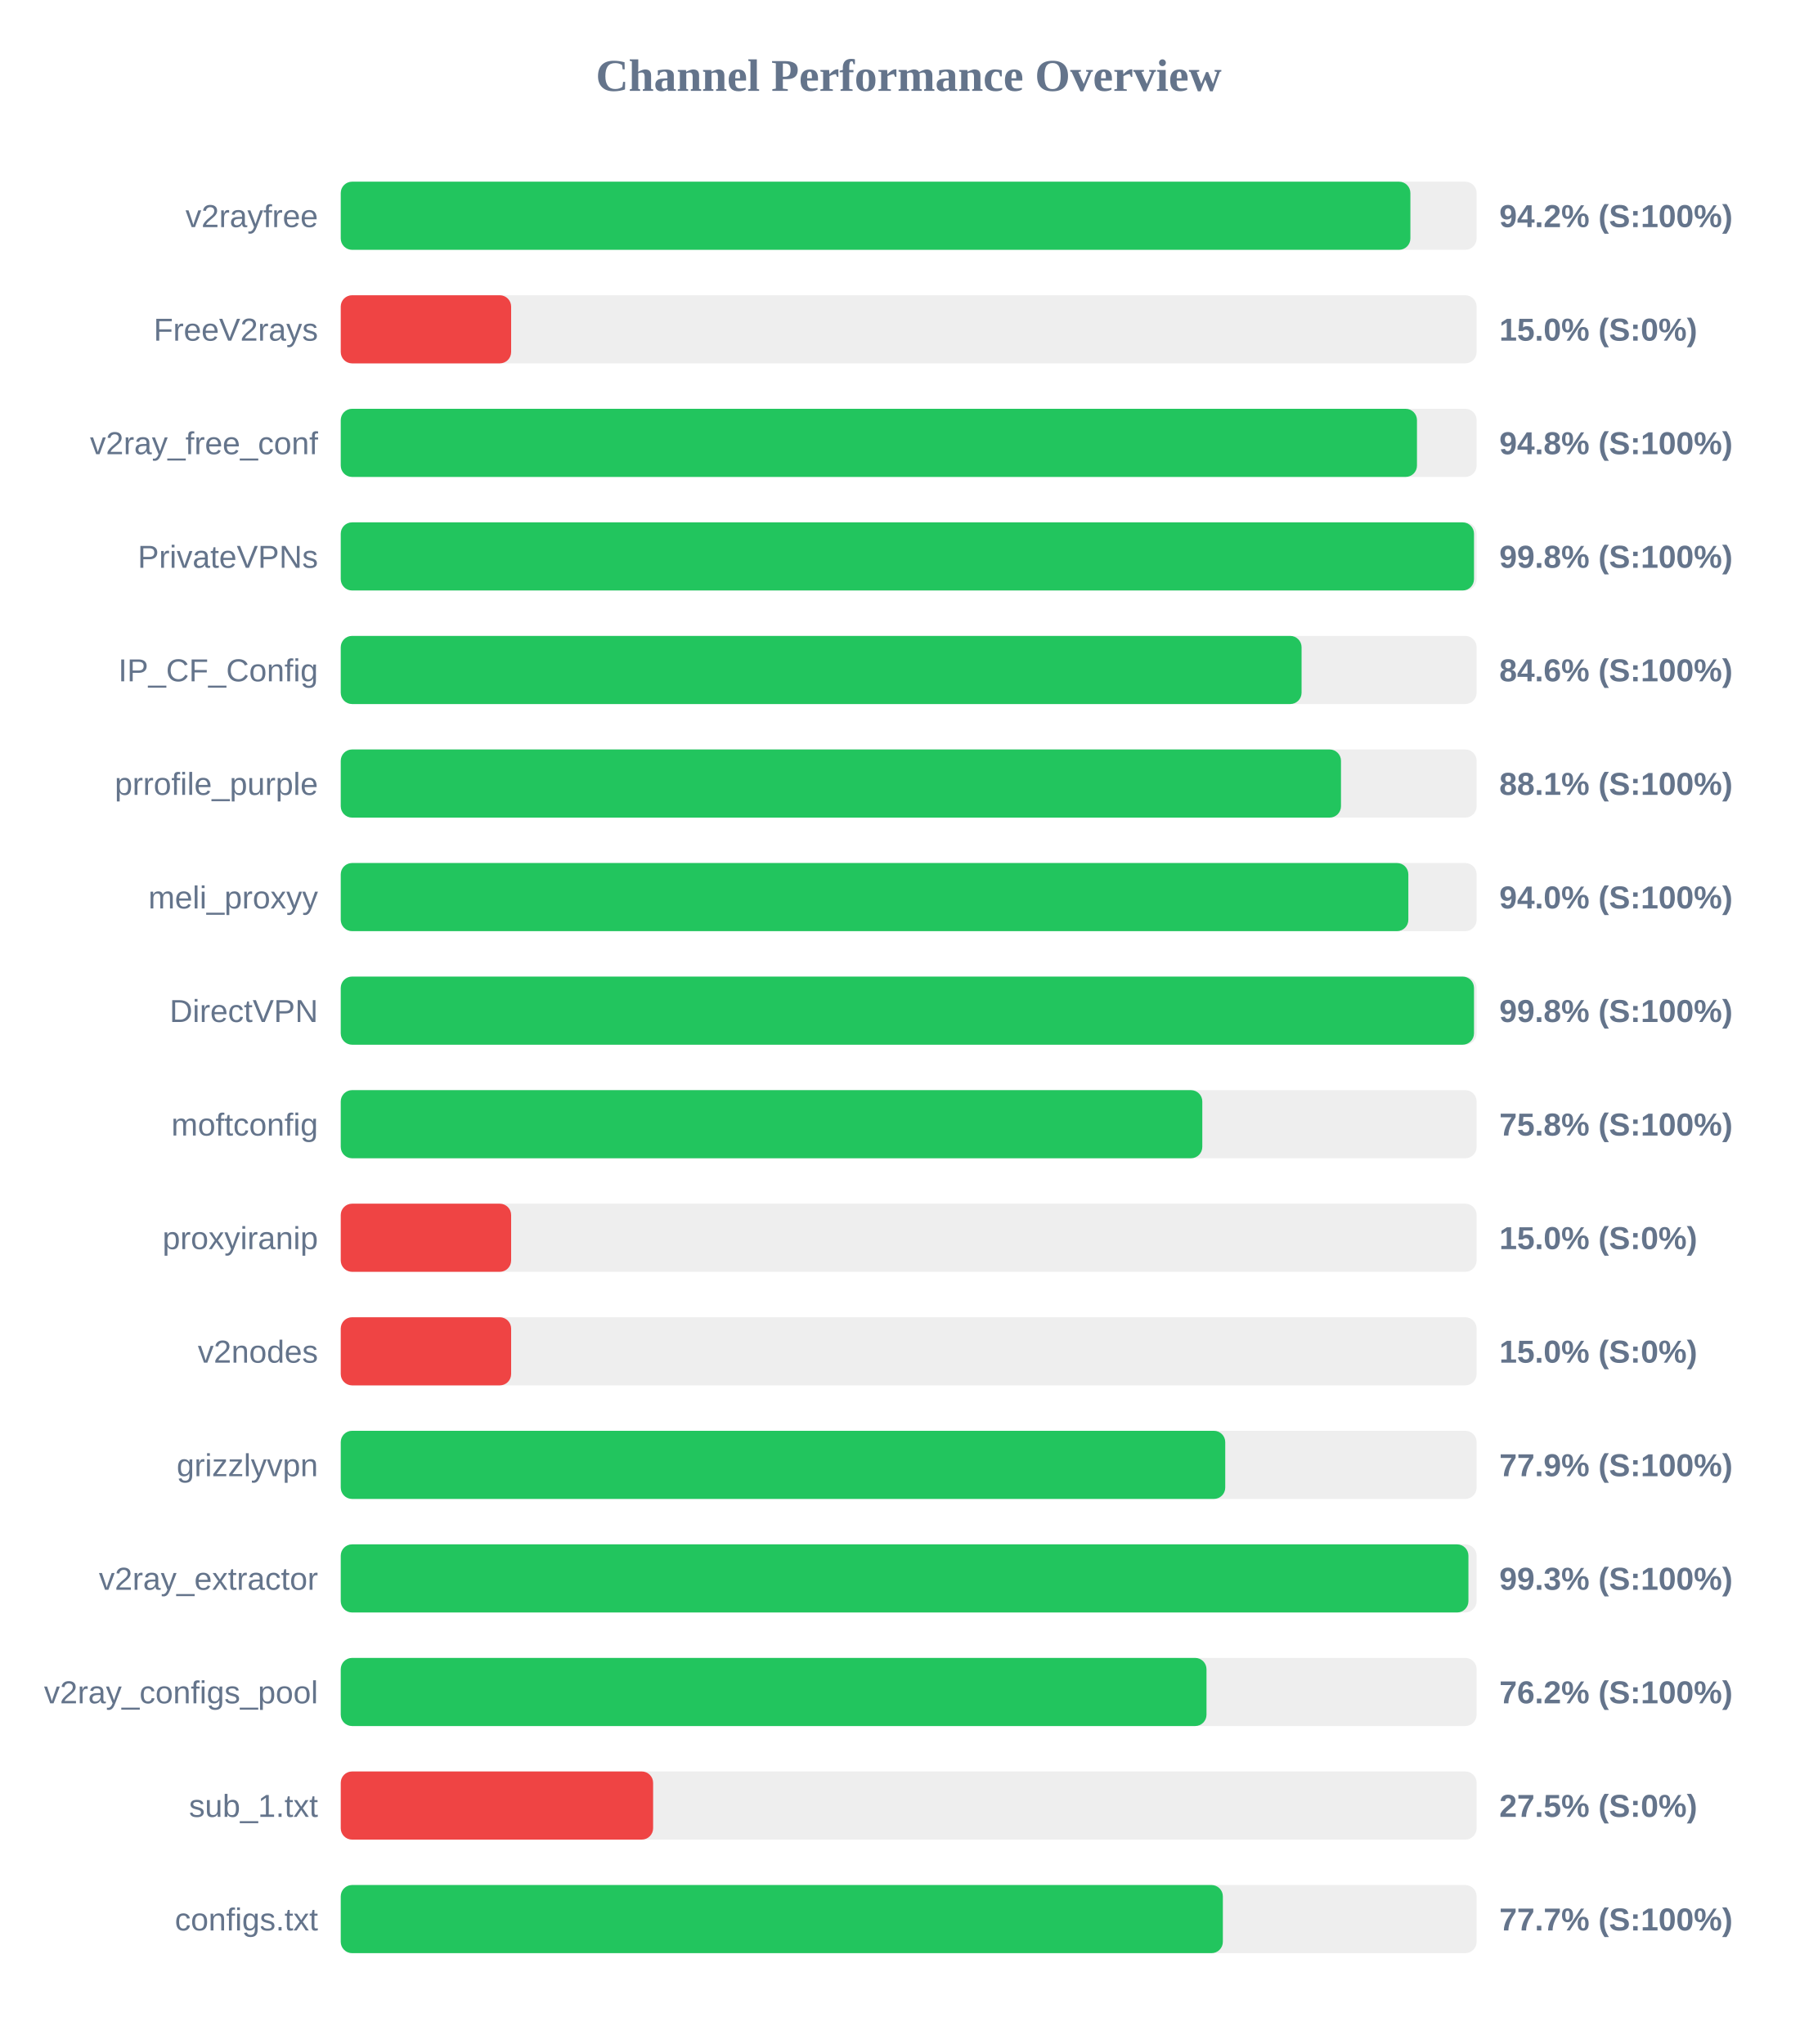
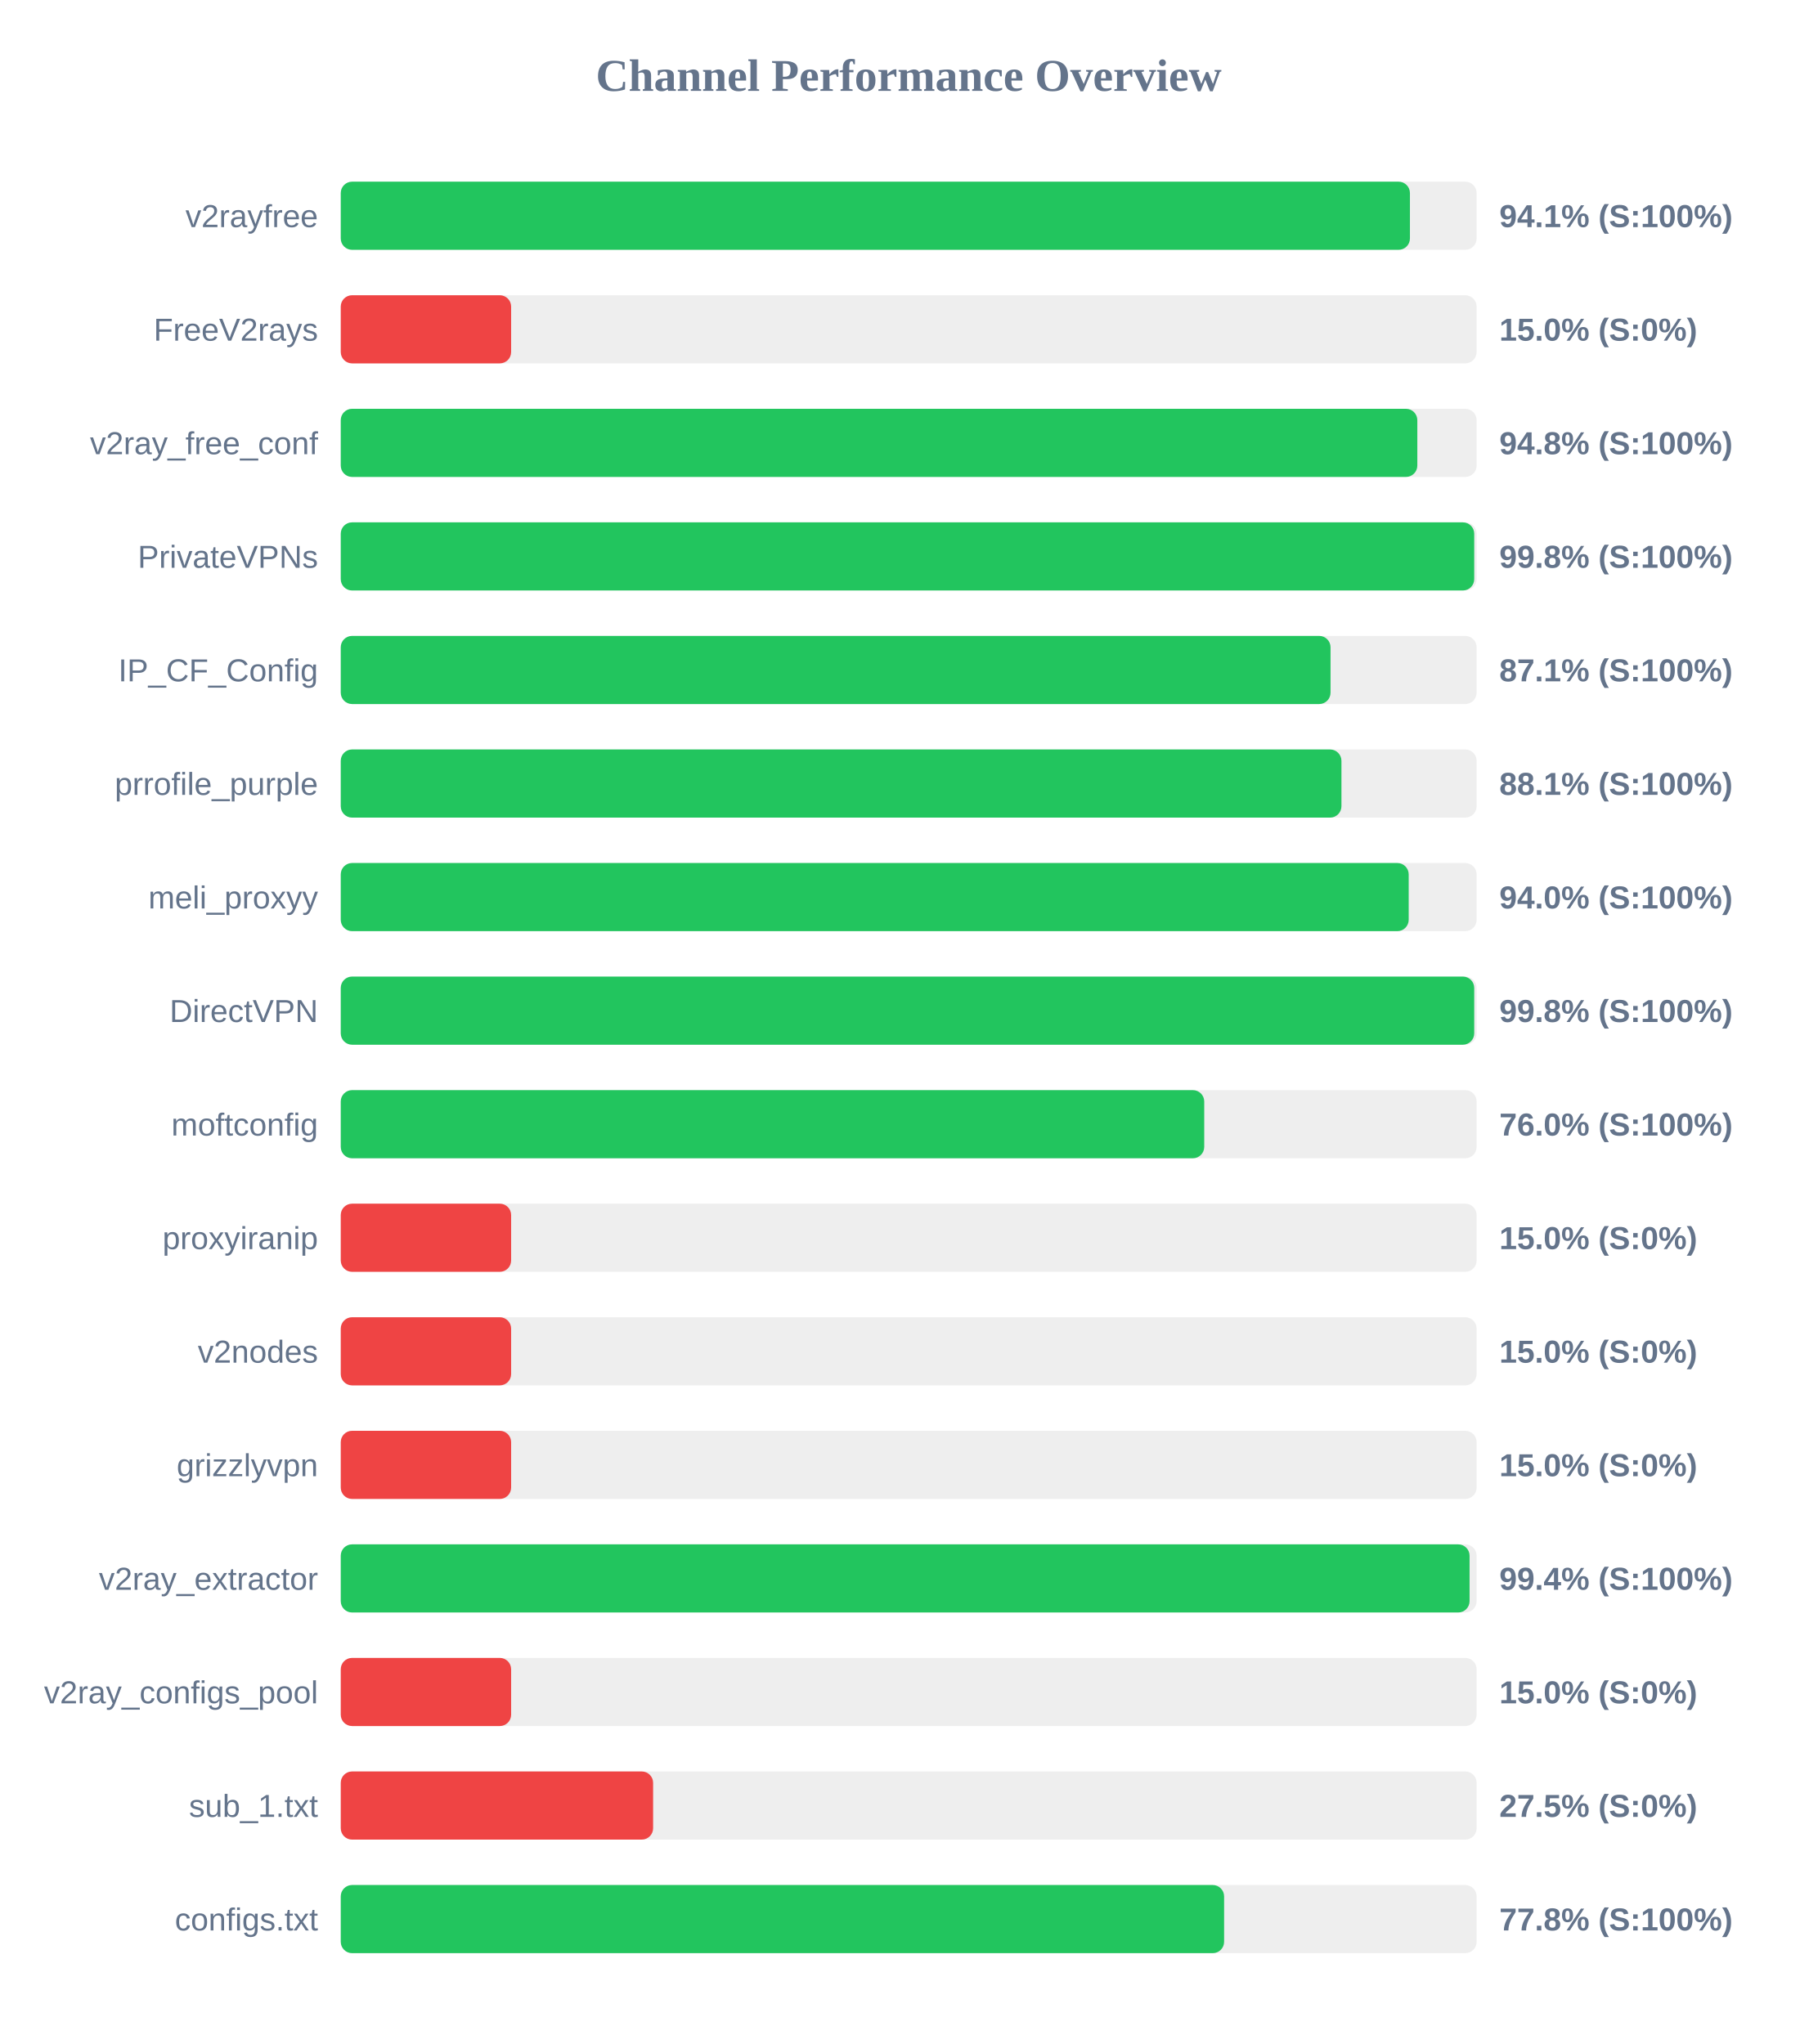
<svg xmlns="http://www.w3.org/2000/svg" width="800" height="900" version="1.1">
  <style>
        .row { font: 14px Arial; fill: #64748b; }
        .score { font: bold 14px Arial; fill: #64748b; }
    </style>
  <text x="400" y="40" text-anchor="middle" font-size="20px" font-weight="bold" fill="#64748b">Channel Performance Overview</text>
  <rect x="150" y="80" width="500" height="30" fill="#eee" rx="5" />
-   <rect x="150" y="80" width="470.85" height="30" fill="#22c55e" rx="5" />
+   <rect x="150" y="80" width="470.65" height="30" fill="#22c55e" rx="5" />
  <text x="140" y="100" text-anchor="end" class="row">v2rayfree</text>
-   <text x="660" y="100" text-anchor="start" class="score">94.2% (S:100%)</text>
+   <text x="660" y="100" text-anchor="start" class="score">94.1% (S:100%)</text>
  <rect x="150" y="130" width="500" height="30" fill="#eee" rx="5" />
  <rect x="150" y="130" width="75.0" height="30" fill="#ef4444" rx="5" />
  <text x="140" y="150" text-anchor="end" class="row">FreeV2rays</text>
  <text x="660" y="150" text-anchor="start" class="score">15.0% (S:0%)</text>
  <rect x="150" y="180" width="500" height="30" fill="#eee" rx="5" />
-   <rect x="150" y="180" width="473.75" height="30" fill="#22c55e" rx="5" />
+   <rect x="150" y="180" width="473.9" height="30" fill="#22c55e" rx="5" />
  <text x="140" y="200" text-anchor="end" class="row">v2ray_free_conf</text>
  <text x="660" y="200" text-anchor="start" class="score">94.8% (S:100%)</text>
  <rect x="150" y="230" width="500" height="30" fill="#eee" rx="5" />
-   <rect x="150" y="230" width="498.85" height="30" fill="#22c55e" rx="5" />
+   <rect x="150" y="230" width="498.95" height="30" fill="#22c55e" rx="5" />
  <text x="140" y="250" text-anchor="end" class="row">PrivateVPNs</text>
  <text x="660" y="250" text-anchor="start" class="score">99.8% (S:100%)</text>
  <rect x="150" y="280" width="500" height="30" fill="#eee" rx="5" />
-   <rect x="150" y="280" width="422.95" height="30" fill="#22c55e" rx="5" />
+   <rect x="150" y="280" width="435.7" height="30" fill="#22c55e" rx="5" />
  <text x="140" y="300" text-anchor="end" class="row">IP_CF_Config</text>
-   <text x="660" y="300" text-anchor="start" class="score">84.6% (S:100%)</text>
+   <text x="660" y="300" text-anchor="start" class="score">87.1% (S:100%)</text>
  <rect x="150" y="330" width="500" height="30" fill="#eee" rx="5" />
-   <rect x="150" y="330" width="440.3" height="30" fill="#22c55e" rx="5" />
+   <rect x="150" y="330" width="440.5" height="30" fill="#22c55e" rx="5" />
  <text x="140" y="350" text-anchor="end" class="row">prrofile_purple</text>
  <text x="660" y="350" text-anchor="start" class="score">88.1% (S:100%)</text>
  <rect x="150" y="380" width="500" height="30" fill="#eee" rx="5" />
-   <rect x="150" y="380" width="469.95" height="30" fill="#22c55e" rx="5" />
+   <rect x="150" y="380" width="470.1" height="30" fill="#22c55e" rx="5" />
  <text x="140" y="400" text-anchor="end" class="row">meli_proxyy</text>
  <text x="660" y="400" text-anchor="start" class="score">94.0% (S:100%)</text>
  <rect x="150" y="430" width="500" height="30" fill="#eee" rx="5" />
-   <rect x="150" y="430" width="498.85" height="30" fill="#22c55e" rx="5" />
+   <rect x="150" y="430" width="498.95" height="30" fill="#22c55e" rx="5" />
  <text x="140" y="450" text-anchor="end" class="row">DirectVPN</text>
  <text x="660" y="450" text-anchor="start" class="score">99.8% (S:100%)</text>
  <rect x="150" y="480" width="500" height="30" fill="#eee" rx="5" />
-   <rect x="150" y="480" width="379.25" height="30" fill="#22c55e" rx="5" />
+   <rect x="150" y="480" width="380.1" height="30" fill="#22c55e" rx="5" />
  <text x="140" y="500" text-anchor="end" class="row">moftconfig</text>
-   <text x="660" y="500" text-anchor="start" class="score">75.8% (S:100%)</text>
+   <text x="660" y="500" text-anchor="start" class="score">76.0% (S:100%)</text>
  <rect x="150" y="530" width="500" height="30" fill="#eee" rx="5" />
  <rect x="150" y="530" width="75.0" height="30" fill="#ef4444" rx="5" />
  <text x="140" y="550" text-anchor="end" class="row">proxyiranip</text>
  <text x="660" y="550" text-anchor="start" class="score">15.0% (S:0%)</text>
  <rect x="150" y="580" width="500" height="30" fill="#eee" rx="5" />
  <rect x="150" y="580" width="75.0" height="30" fill="#ef4444" rx="5" />
  <text x="140" y="600" text-anchor="end" class="row">v2nodes</text>
  <text x="660" y="600" text-anchor="start" class="score">15.0% (S:0%)</text>
  <rect x="150" y="630" width="500" height="30" fill="#eee" rx="5" />
-   <rect x="150" y="630" width="389.35" height="30" fill="#22c55e" rx="5" />
+   <rect x="150" y="630" width="75.0" height="30" fill="#ef4444" rx="5" />
  <text x="140" y="650" text-anchor="end" class="row">grizzlyvpn</text>
-   <text x="660" y="650" text-anchor="start" class="score">77.9% (S:100%)</text>
+   <text x="660" y="650" text-anchor="start" class="score">15.0% (S:0%)</text>
  <rect x="150" y="680" width="500" height="30" fill="#eee" rx="5" />
-   <rect x="150" y="680" width="496.4" height="30" fill="#22c55e" rx="5" />
+   <rect x="150" y="680" width="496.9" height="30" fill="#22c55e" rx="5" />
  <text x="140" y="700" text-anchor="end" class="row">v2ray_extractor</text>
-   <text x="660" y="700" text-anchor="start" class="score">99.3% (S:100%)</text>
+   <text x="660" y="700" text-anchor="start" class="score">99.4% (S:100%)</text>
  <rect x="150" y="730" width="500" height="30" fill="#eee" rx="5" />
-   <rect x="150" y="730" width="381.1" height="30" fill="#22c55e" rx="5" />
+   <rect x="150" y="730" width="75.0" height="30" fill="#ef4444" rx="5" />
  <text x="140" y="750" text-anchor="end" class="row">v2ray_configs_pool</text>
-   <text x="660" y="750" text-anchor="start" class="score">76.2% (S:100%)</text>
+   <text x="660" y="750" text-anchor="start" class="score">15.0% (S:0%)</text>
  <rect x="150" y="780" width="500" height="30" fill="#eee" rx="5" />
  <rect x="150" y="780" width="137.5" height="30" fill="#ef4444" rx="5" />
  <text x="140" y="800" text-anchor="end" class="row">sub_1.txt</text>
  <text x="660" y="800" text-anchor="start" class="score">27.5% (S:0%)</text>
  <rect x="150" y="830" width="500" height="30" fill="#eee" rx="5" />
-   <rect x="150" y="830" width="388.3" height="30" fill="#22c55e" rx="5" />
+   <rect x="150" y="830" width="388.85" height="30" fill="#22c55e" rx="5" />
  <text x="140" y="850" text-anchor="end" class="row">configs.txt</text>
-   <text x="660" y="850" text-anchor="start" class="score">77.7% (S:100%)</text>
+   <text x="660" y="850" text-anchor="start" class="score">77.8% (S:100%)</text>
</svg>
